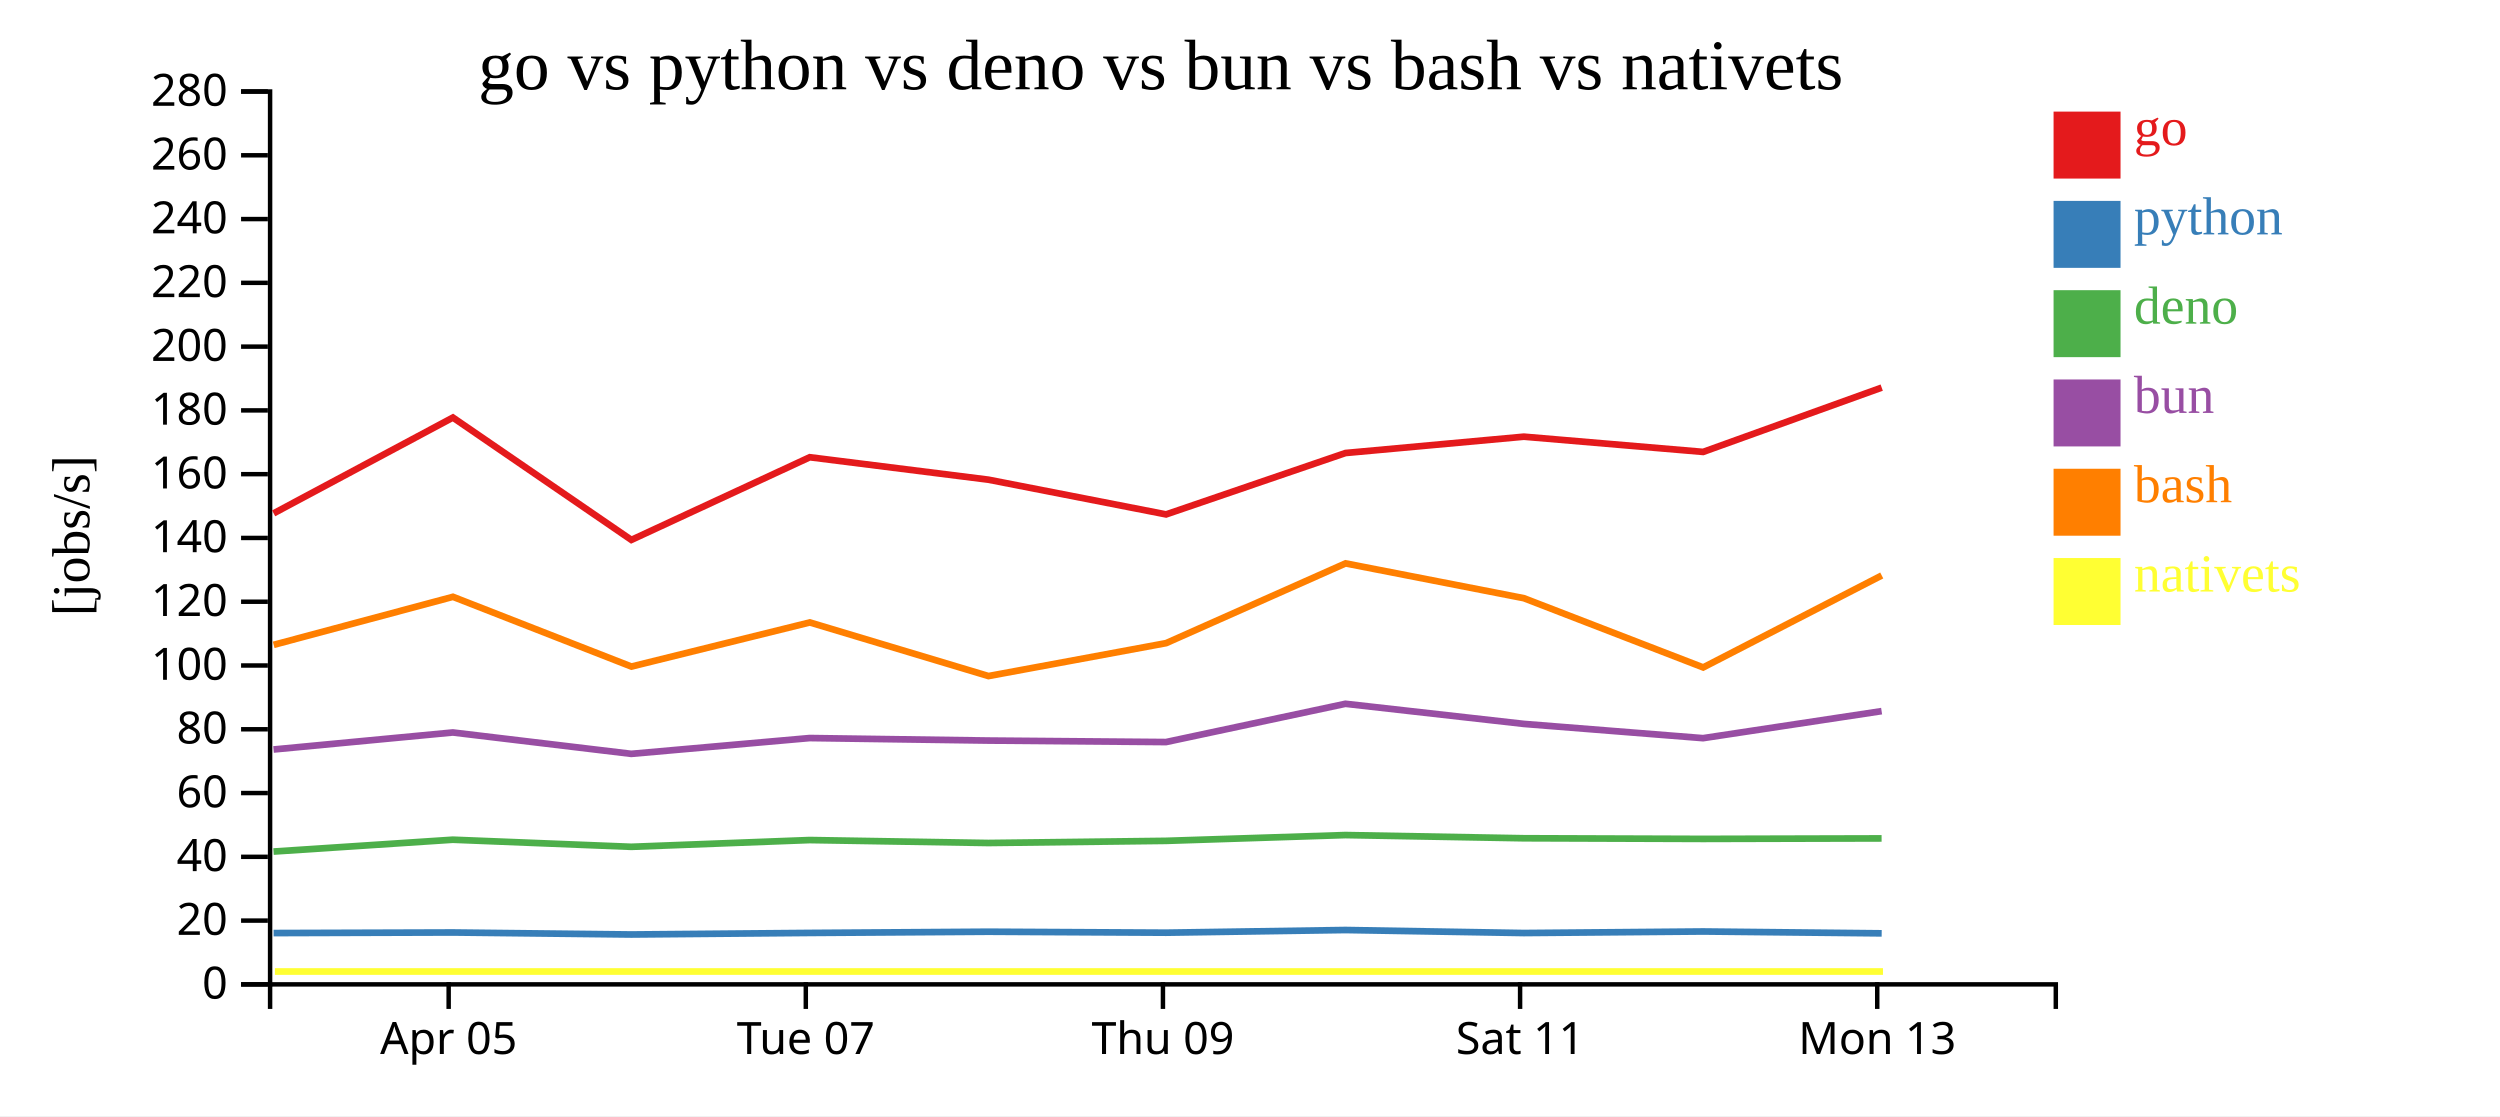
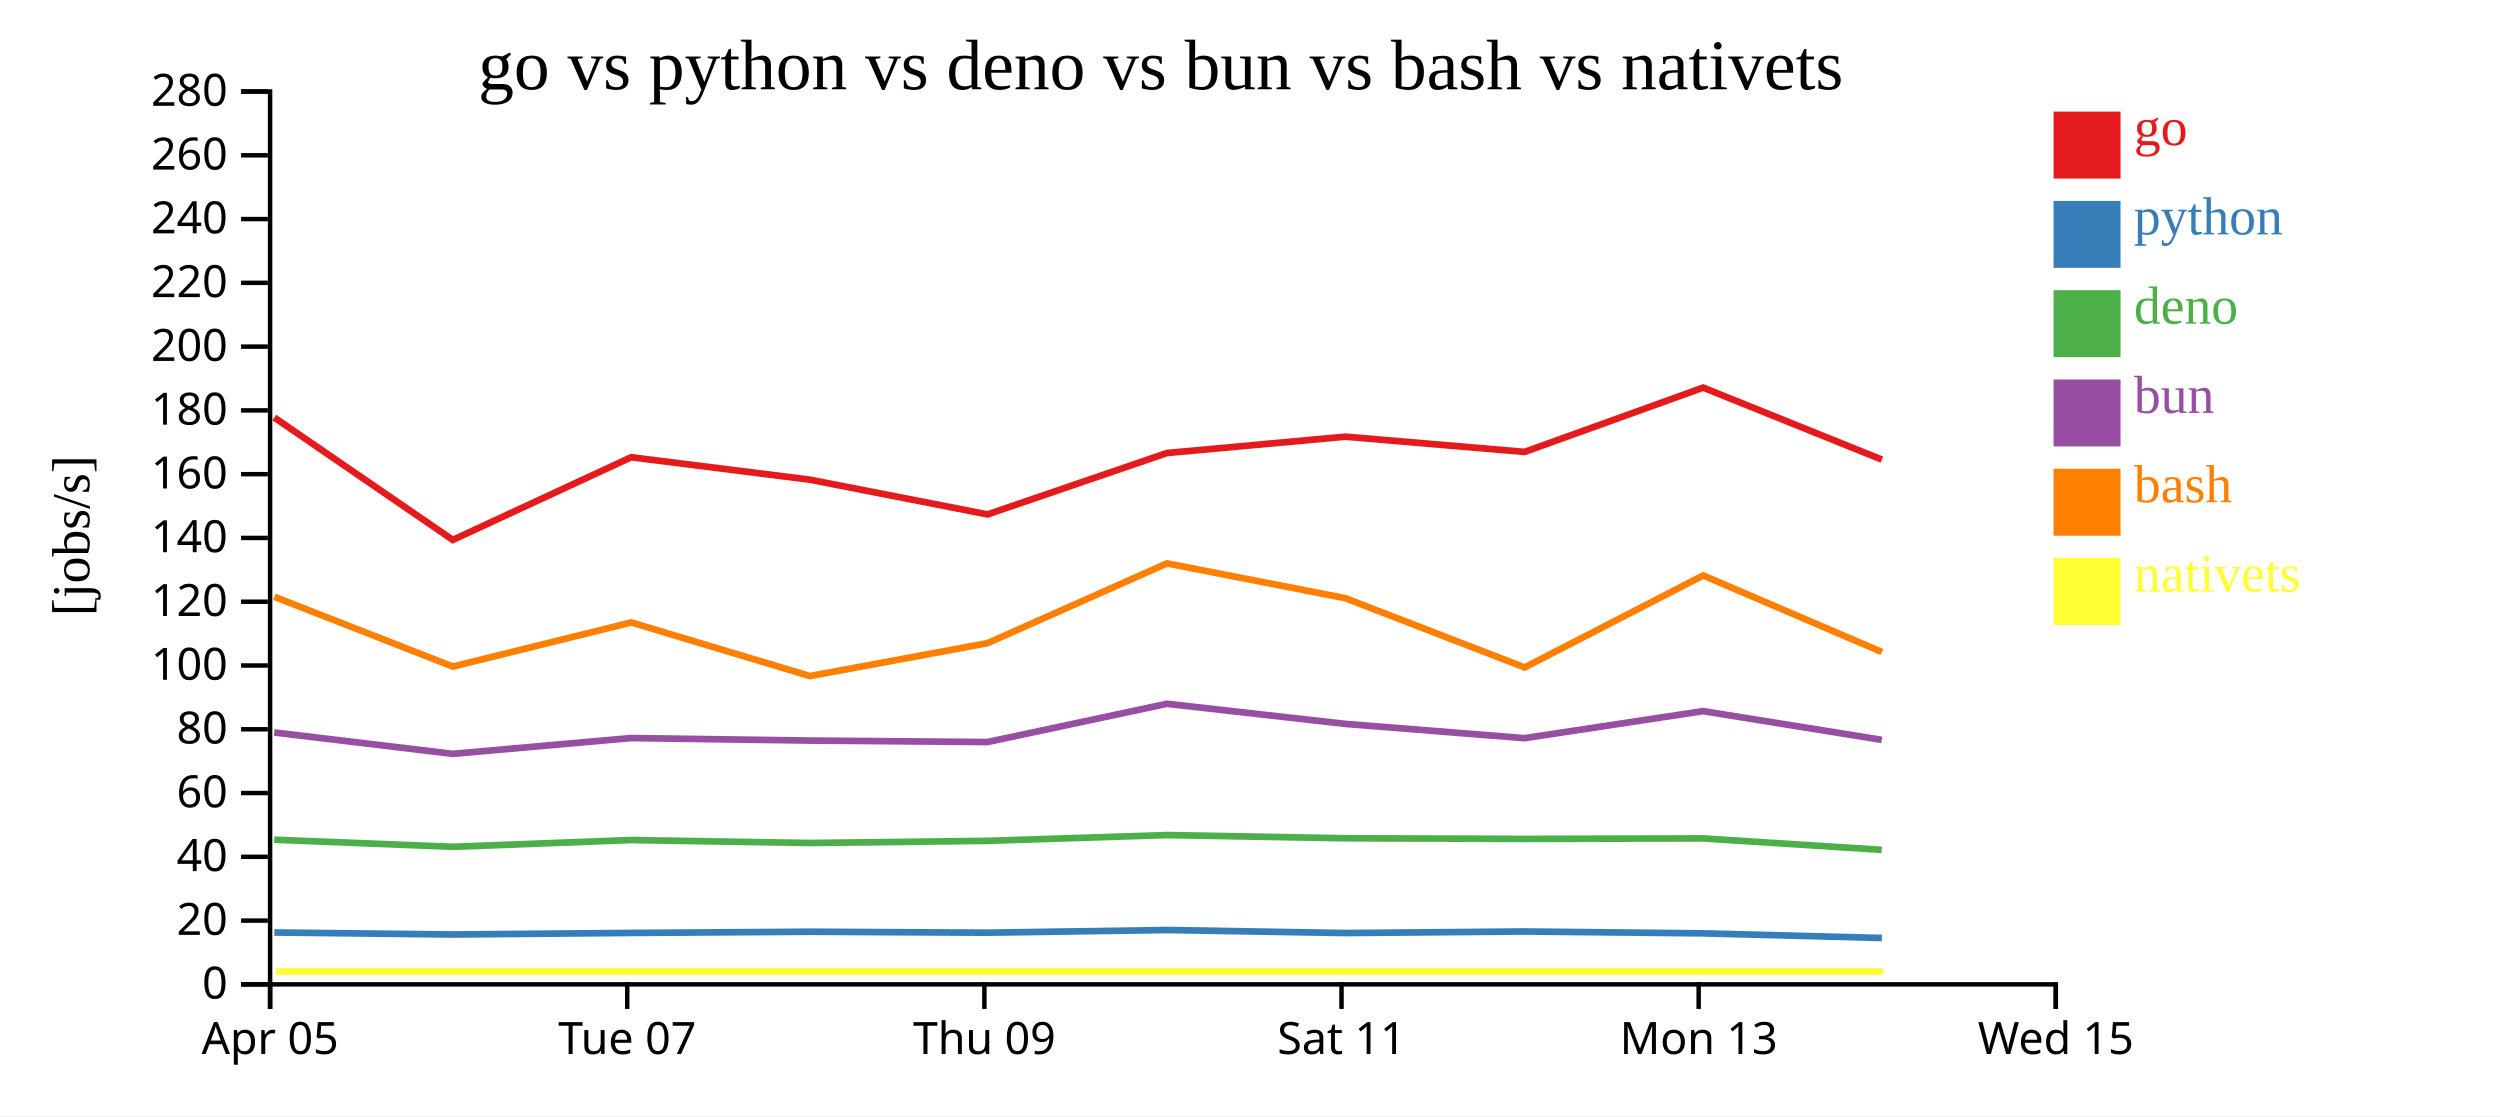
<svg xmlns="http://www.w3.org/2000/svg" width="560" height="250">
  <rect width="100%" height="100%" fill="white" />
  <g transform="translate(60,20)">
    <g transform="translate(0,200)" fill="none" font-size="10" font-family="sans-serif" text-anchor="middle">
      <path class="domain" stroke="currentColor" d="M0.5,6V0.5H400.5V6" />
-       <g class="tick" opacity="1" transform="translate(40.5,0)">
+       <g class="tick" opacity="1" transform="translate(0.5,0)">
        <line stroke="currentColor" y2="6" />
        <text fill="currentColor" y="9" dy="0.71em">Apr 05</text>
      </g>
-       <g class="tick" opacity="1" transform="translate(120.5,0)">
+       <g class="tick" opacity="1" transform="translate(80.5,0)">
        <line stroke="currentColor" y2="6" />
        <text fill="currentColor" y="9" dy="0.71em">Tue 07</text>
      </g>
-       <g class="tick" opacity="1" transform="translate(200.5,0)">
+       <g class="tick" opacity="1" transform="translate(160.5,0)">
        <line stroke="currentColor" y2="6" />
        <text fill="currentColor" y="9" dy="0.71em">Thu 09</text>
      </g>
-       <g class="tick" opacity="1" transform="translate(280.5,0)">
+       <g class="tick" opacity="1" transform="translate(240.5,0)">
        <line stroke="currentColor" y2="6" />
        <text fill="currentColor" y="9" dy="0.71em">Sat 11</text>
      </g>
-       <g class="tick" opacity="1" transform="translate(360.5,0)">
+       <g class="tick" opacity="1" transform="translate(320.5,0)">
        <line stroke="currentColor" y2="6" />
        <text fill="currentColor" y="9" dy="0.71em">Mon 13</text>
+       </g>
+       <g class="tick" opacity="1" transform="translate(400.5,0)">
+         <line stroke="currentColor" y2="6" />
+         <text fill="currentColor" y="9" dy="0.71em">Wed 15</text>
      </g>
    </g>
    <g fill="none" font-size="10" font-family="sans-serif" text-anchor="end">
      <path class="domain" stroke="currentColor" d="M-6,200.5H0.5V0.5H-6" />
      <g class="tick" opacity="1" transform="translate(0,200.5)">
        <line stroke="currentColor" x2="-6" />
        <text fill="currentColor" x="-9" dy="0.32em">0</text>
      </g>
      <g class="tick" opacity="1" transform="translate(0,186.2143)">
        <line stroke="currentColor" x2="-6" />
        <text fill="currentColor" x="-9" dy="0.32em">20</text>
      </g>
      <g class="tick" opacity="1" transform="translate(0,171.9286)">
        <line stroke="currentColor" x2="-6" />
        <text fill="currentColor" x="-9" dy="0.32em">40</text>
      </g>
      <g class="tick" opacity="1" transform="translate(0,157.6429)">
        <line stroke="currentColor" x2="-6" />
        <text fill="currentColor" x="-9" dy="0.32em">60</text>
      </g>
      <g class="tick" opacity="1" transform="translate(0,143.3571)">
        <line stroke="currentColor" x2="-6" />
        <text fill="currentColor" x="-9" dy="0.32em">80</text>
      </g>
      <g class="tick" opacity="1" transform="translate(0,129.0714)">
        <line stroke="currentColor" x2="-6" />
        <text fill="currentColor" x="-9" dy="0.32em">100</text>
      </g>
      <g class="tick" opacity="1" transform="translate(0,114.7857)">
        <line stroke="currentColor" x2="-6" />
        <text fill="currentColor" x="-9" dy="0.32em">120</text>
      </g>
      <g class="tick" opacity="1" transform="translate(0,100.5)">
        <line stroke="currentColor" x2="-6" />
        <text fill="currentColor" x="-9" dy="0.32em">140</text>
      </g>
      <g class="tick" opacity="1" transform="translate(0,86.21429)">
        <line stroke="currentColor" x2="-6" />
        <text fill="currentColor" x="-9" dy="0.32em">160</text>
      </g>
      <g class="tick" opacity="1" transform="translate(0,71.92857)">
        <line stroke="currentColor" x2="-6" />
        <text fill="currentColor" x="-9" dy="0.32em">180</text>
      </g>
      <g class="tick" opacity="1" transform="translate(0,57.64286)">
        <line stroke="currentColor" x2="-6" />
        <text fill="currentColor" x="-9" dy="0.32em">200</text>
      </g>
      <g class="tick" opacity="1" transform="translate(0,43.35714)">
        <line stroke="currentColor" x2="-6" />
        <text fill="currentColor" x="-9" dy="0.32em">220</text>
      </g>
      <g class="tick" opacity="1" transform="translate(0,29.07143)">
        <line stroke="currentColor" x2="-6" />
        <text fill="currentColor" x="-9" dy="0.32em">240</text>
      </g>
      <g class="tick" opacity="1" transform="translate(0,14.78571)">
        <line stroke="currentColor" x2="-6" />
        <text fill="currentColor" x="-9" dy="0.32em">260</text>
      </g>
      <g class="tick" opacity="1" transform="translate(0,0.5)">
        <line stroke="currentColor" x2="-6" />
        <text fill="currentColor" x="-9" dy="0.32em">280</text>
      </g>
    </g>
    <text text-anchor="middle" style="font-size: 12px" transform="rotate(-90)" y="-40" x="-100">[jobs/s]</text>
    <text text-anchor="middle" style="font-size: 16px" y="0" x="200">go vs python vs deno vs bun vs bash vs nativets</text>
-     <path class="line" fill="none" stroke="#e41a1c" stroke-width="1.5" d="M1.294,94.989L41.45,73.533L81.426,100.938L121.386,82.422L161.413,87.452L201.203,95.228L241.393,81.476L281.344,77.816L321.503,81.23L361.502,66.825" />
-     <path class="line" fill="none" stroke="#377eb8" stroke-width="1.5" d="M1.287,189.007L41.444,188.877L81.418,189.327L121.38,188.976L161.406,188.707L201.196,188.923L241.386,188.324L281.338,188.998L321.497,188.654L361.497,189.069" />
-     <path class="line" fill="none" stroke="#4daf4a" stroke-width="1.5" d="M1.267,170.748L41.425,168.095L81.398,169.687L121.361,168.172L161.387,168.83L201.177,168.352L241.369,167.056L281.319,167.77L321.478,167.912L361.478,167.805" />
-     <path class="line" fill="none" stroke="#984ea3" stroke-width="1.5" d="M1.271,147.885L41.428,144.074L81.402,148.863L121.364,145.324L161.391,145.887L201.181,146.222L241.372,137.65L281.323,142.154L321.482,145.349L361.481,139.292" />
-     <path class="line" fill="none" stroke="#ff7f00" stroke-width="1.5" d="M1.303,124.446L41.458,113.687L81.436,129.31L121.395,119.426L161.423,131.437L201.213,124.061L241.4,106.2L281.353,113.998L321.513,129.505L361.51,108.904" />
-     <path class="line" fill="none" stroke="#ffff33" stroke-width="1.5" d="M1.581,197.619L41.736,197.619L81.714,197.619L121.673,197.619L161.701,197.619L201.491,197.619L241.678,197.619L281.631,197.619L321.792,197.619L361.788,197.619" />
+     <path class="line" fill="none" stroke="#e41a1c" stroke-width="1.5" d="M1.45,73.533L41.426,100.938L81.386,82.422L121.413,87.452L161.203,95.228L201.393,81.476L241.344,77.816L281.503,81.23L321.502,66.825L361.54,82.952" />
+     <path class="line" fill="none" stroke="#377eb8" stroke-width="1.5" d="M1.444,188.877L41.418,189.327L81.38,188.976L121.406,188.707L161.196,188.923L201.386,188.324L241.338,188.998L281.497,188.654L321.497,189.069L361.533,190.109" />
+     <path class="line" fill="none" stroke="#4daf4a" stroke-width="1.5" d="M1.425,168.095L41.398,169.687L81.361,168.172L121.387,168.83L161.177,168.352L201.369,167.056L241.319,167.77L281.478,167.912L321.478,167.805L361.513,170.371" />
+     <path class="line" fill="none" stroke="#984ea3" stroke-width="1.5" d="M1.428,144.074L41.402,148.863L81.364,145.324L121.391,145.887L161.181,146.222L201.372,137.65L241.323,142.154L281.482,145.349L321.481,139.292L361.516,145.731" />
+     <path class="line" fill="none" stroke="#ff7f00" stroke-width="1.5" d="M1.458,113.687L41.436,129.31L81.395,119.426L121.423,131.437L161.213,124.061L201.4,106.2L241.353,113.998L281.513,129.505L321.51,108.904L361.55,126.054" />
+     <path class="line" fill="none" stroke="#ffff33" stroke-width="1.5" d="M1.736,197.619L41.714,197.619L81.673,197.619L121.701,197.619L161.491,197.619L201.678,197.619L241.631,197.619L281.792,197.619L321.788,197.619L361.828,197.619" />
    <rect class="dot" x="400" y="5" width="15" height="15" style="fill: #e41a1c;" />
    <rect class="dot" x="400" y="25" width="15" height="15" style="fill: #377eb8;" />
    <rect class="dot" x="400" y="45" width="15" height="15" style="fill: #4daf4a;" />
    <rect class="dot" x="400" y="65" width="15" height="15" style="fill: #984ea3;" />
    <rect class="dot" x="400" y="85" width="15" height="15" style="fill: #ff7f00;" />
    <rect class="dot" x="400" y="105" width="15" height="15" style="fill: #ffff33;" />
    <text class="label" x="418" y="12.5" style="fill: #e41a1c; alignment-baseline: middle;" text-anchor="left">go</text>
    <text class="label" x="418" y="32.5" style="fill: #377eb8; alignment-baseline: middle;" text-anchor="left">python</text>
    <text class="label" x="418" y="52.5" style="fill: #4daf4a; alignment-baseline: middle;" text-anchor="left">deno</text>
    <text class="label" x="418" y="72.5" style="fill: #984ea3; alignment-baseline: middle;" text-anchor="left">bun</text>
    <text class="label" x="418" y="92.5" style="fill: #ff7f00; alignment-baseline: middle;" text-anchor="left">bash</text>
    <text class="label" x="418" y="112.5" style="fill: #ffff33; alignment-baseline: middle;" text-anchor="left">nativets</text>
  </g>
</svg>
